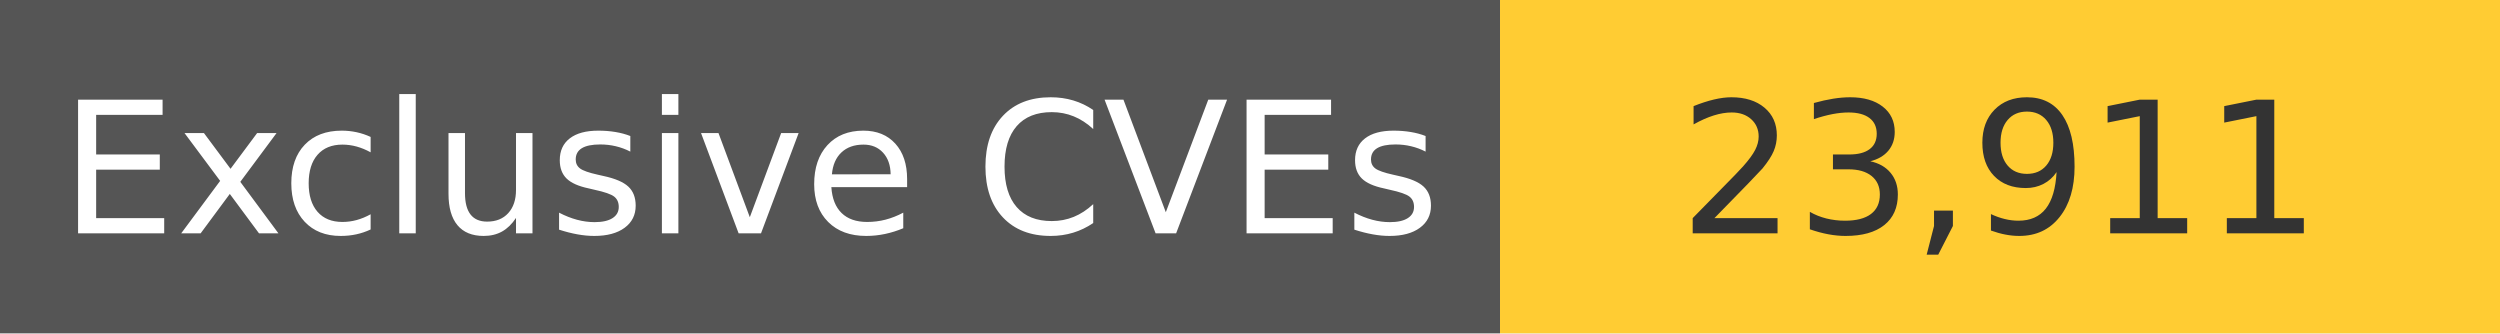
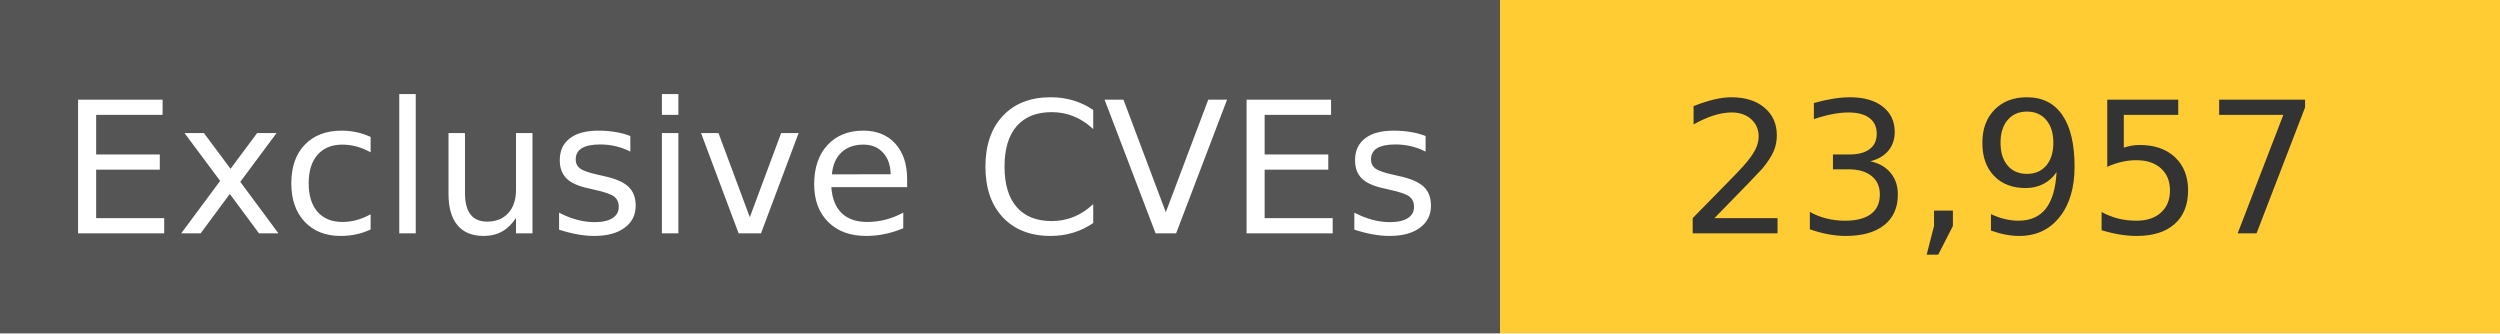
<svg xmlns="http://www.w3.org/2000/svg" width="150" height="20" role="img">
  <linearGradient id="s" x2="0" y2="100%">
    <stop offset="0" stop-color="#bbb" stop-opacity=".1" />
    <stop offset="1" stop-opacity=".1" />
  </linearGradient>
  <g>
    <rect width="90" height="20" fill="#555" />
    <rect x="90" width="267" height="20" fill="#ffcc33" />
  </g>
  <g fill="#fff" text-anchor="middle" font-family="Verdana,Geneva,DejaVu Sans,sans-serif" text-rendering="geometricPrecision" font-size="110">
    <text x="450" y="140" transform="scale(.1)" fill="#fff">
            Exclusive CVEs
        </text>
    <text x="1200" y="140" transform="scale(.1)" fill="#333">
-             23,911
+             23,957
        </text>
  </g>
</svg>
